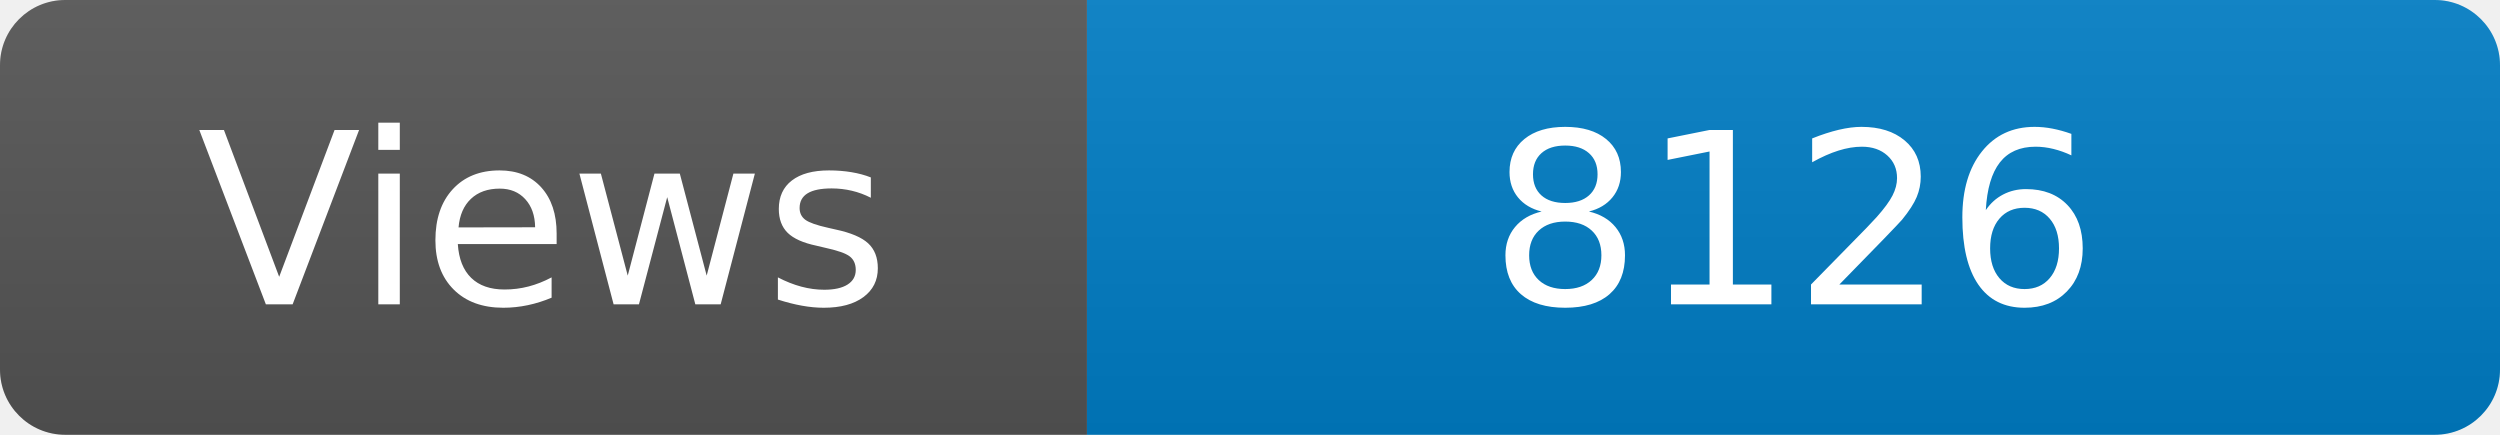
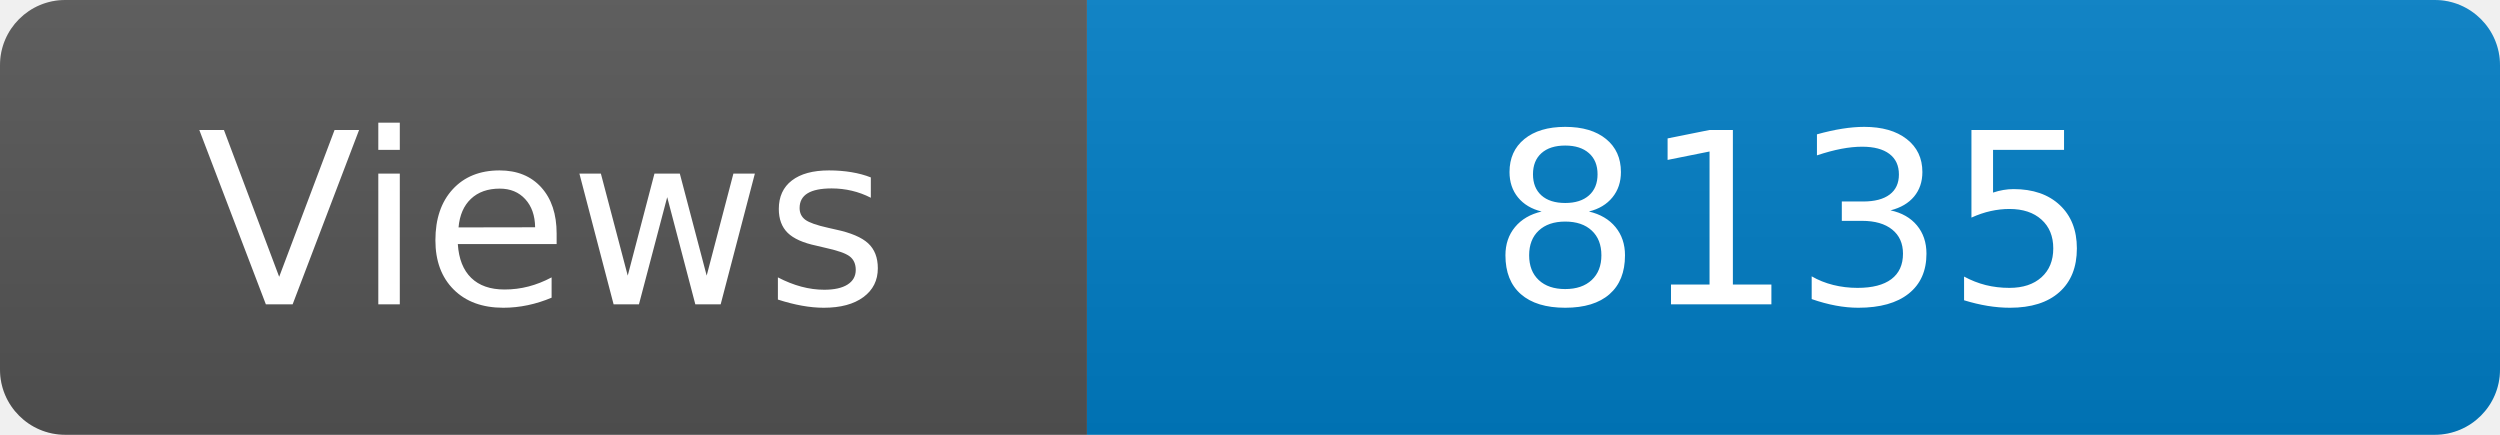
<svg xmlns="http://www.w3.org/2000/svg" width="115" height="20" role="img" aria-label="Maintained?: yes">
  <linearGradient id="s" x2="0" y2="100%">
    <stop offset="0" stop-color="#bbb" stop-opacity=".1" />
    <stop offset="1" stop-opacity=".1" />
  </linearGradient>
  <clipPath id="r">
    <rect width="115" height="20" rx="3" fill="#fff" />
  </clipPath>
  <g clip-path="url(#r)">
    <rect width="50" height="20" fill="#555" />
    <rect x="50" width="160" height="20" fill="#007ec6" />
    <rect width="115" height="20" fill="url(#s)" />
  </g>
  <g fill="#fff" text-anchor="middle" font-family="Verdana,Geneva,DejaVu Sans,sans-serif" font-size="110">
    <text x="250" y="140" transform="scale(.1)" fill="#fff">Views</text>
-     <text x="825" y="140" transform="scale(.1)" fill="#fff">8126</text>
+     <text x="825" y="140" transform="scale(.1)" fill="#fff">8135</text>
  </g>
</svg>
